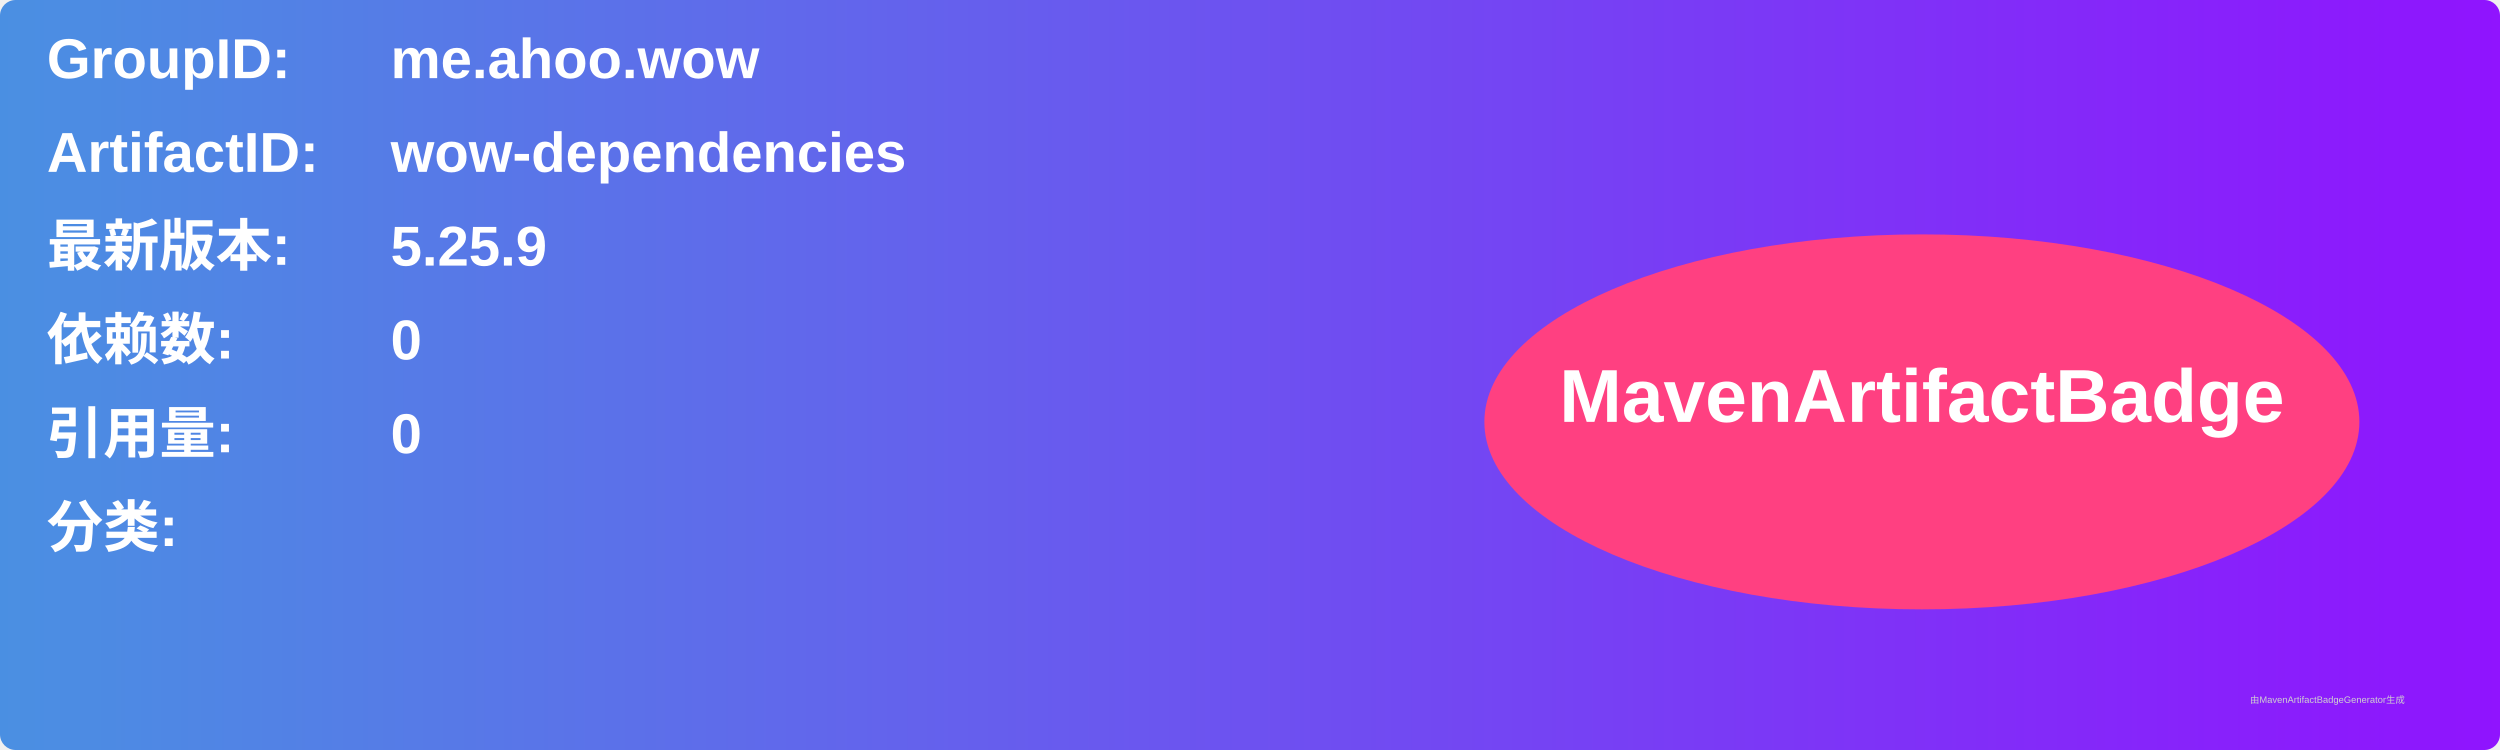
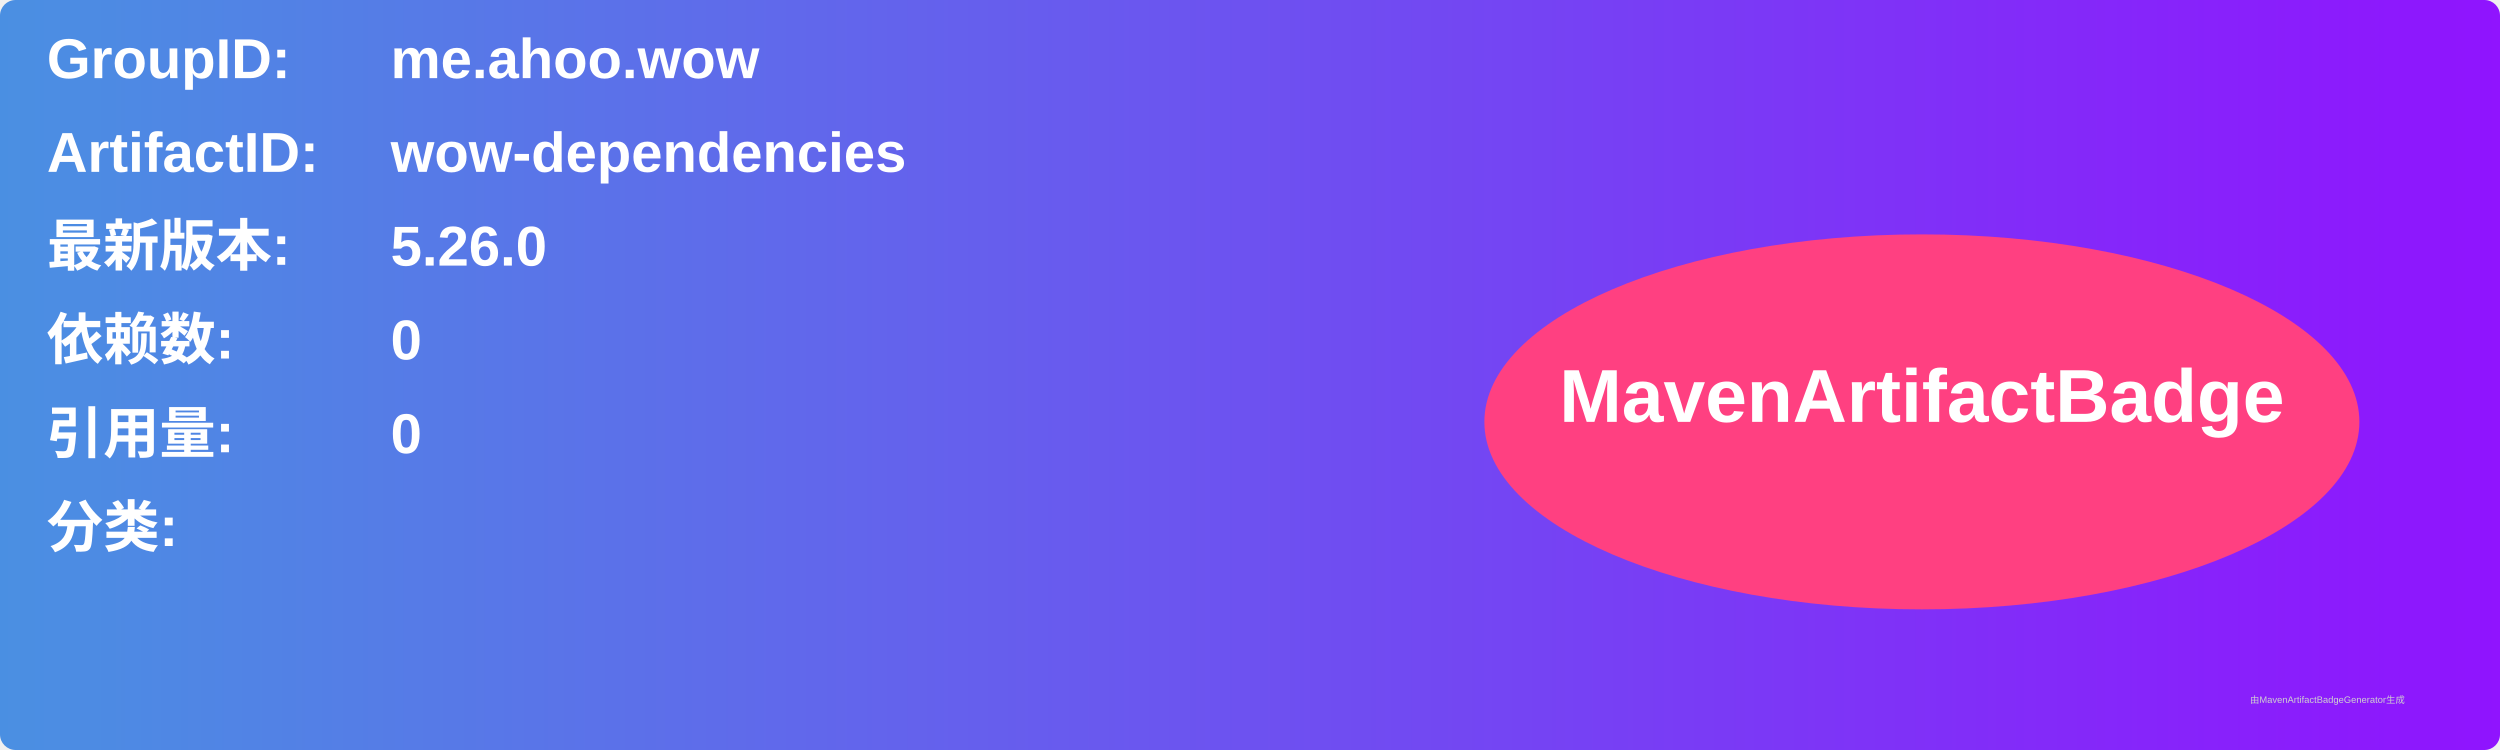
<svg xmlns="http://www.w3.org/2000/svg" width="800" height="240" viewBox="0 0 800 240">
  <linearGradient id="grad" x1="0%" y1="0%" x2="100%" y2="0%">
    <stop offset="0%" stop-color="#4a90e2" />
    <stop offset="100%" stop-color="#9013fe" />
  </linearGradient>
  <rect width="100%" height="100%" rx="5" ry="5" fill="url(#grad)" />
  <g transform="translate(15, 15)">
    <text x="0" y="10" font-family="Arial" font-size="18" fill="white" font-weight="bold" width="260">GroupID:</text>
    <text x="110" y="10" font-family="Arial" font-size="18" fill="white" font-weight="bold" width="460">me.ahoo.wow</text>
    <text x="0" y="40" font-family="Arial" font-size="18" fill="white" font-weight="bold" width="260">ArtifactID:</text>
    <text x="110" y="40" font-family="Arial" font-size="18" fill="white" font-weight="bold" width="460">wow-dependencies</text>
    <text x="0" y="70" font-family="Arial" font-size="18" fill="white" font-weight="bold">最新版本:</text>
    <text x="110" y="70" font-family="Arial" font-size="18" fill="white" font-weight="bold">
-       <tspan font-weight="bold">5.25.9</tspan>
+       <tspan font-weight="bold">5.26.0</tspan>
    </text>
    <text x="0" y="100" font-family="Arial" font-size="18" fill="white" font-weight="bold">依赖数: </text>
    <text x="110" y="100" font-family="Arial" font-size="18" fill="white">
      <tspan font-weight="bold">0</tspan>
    </text>
    <text x="0" y="130" font-family="Arial" font-size="18" fill="white" font-weight="bold">引用量: </text>
    <text x="110" y="130" font-family="Arial" font-size="18" fill="white">
      <tspan font-weight="bold">0</tspan>
    </text>
    <text x="0" y="160" font-family="Arial" font-size="18" fill="white" font-weight="bold">分类:</text>
    <text x="10" y="190" font-family="Arial" font-size="10" fill="white">
      <tspan font-weight="bold" />
    </text>
    <ellipse cx="600" cy="120" rx="140" ry="60" fill="#ff4081" />
    <text x="600" y="120" text-anchor="middle" font-family="Arial" font-size="24" fill="white" font-weight="bold">MavenArtifactBadge</text>
  </g>
  <text x="720" y="225" font-family="Arial" font-size="3" fill="#d0d0d0">由MavenArtifactBadgeGenerator生成</text>
</svg>
